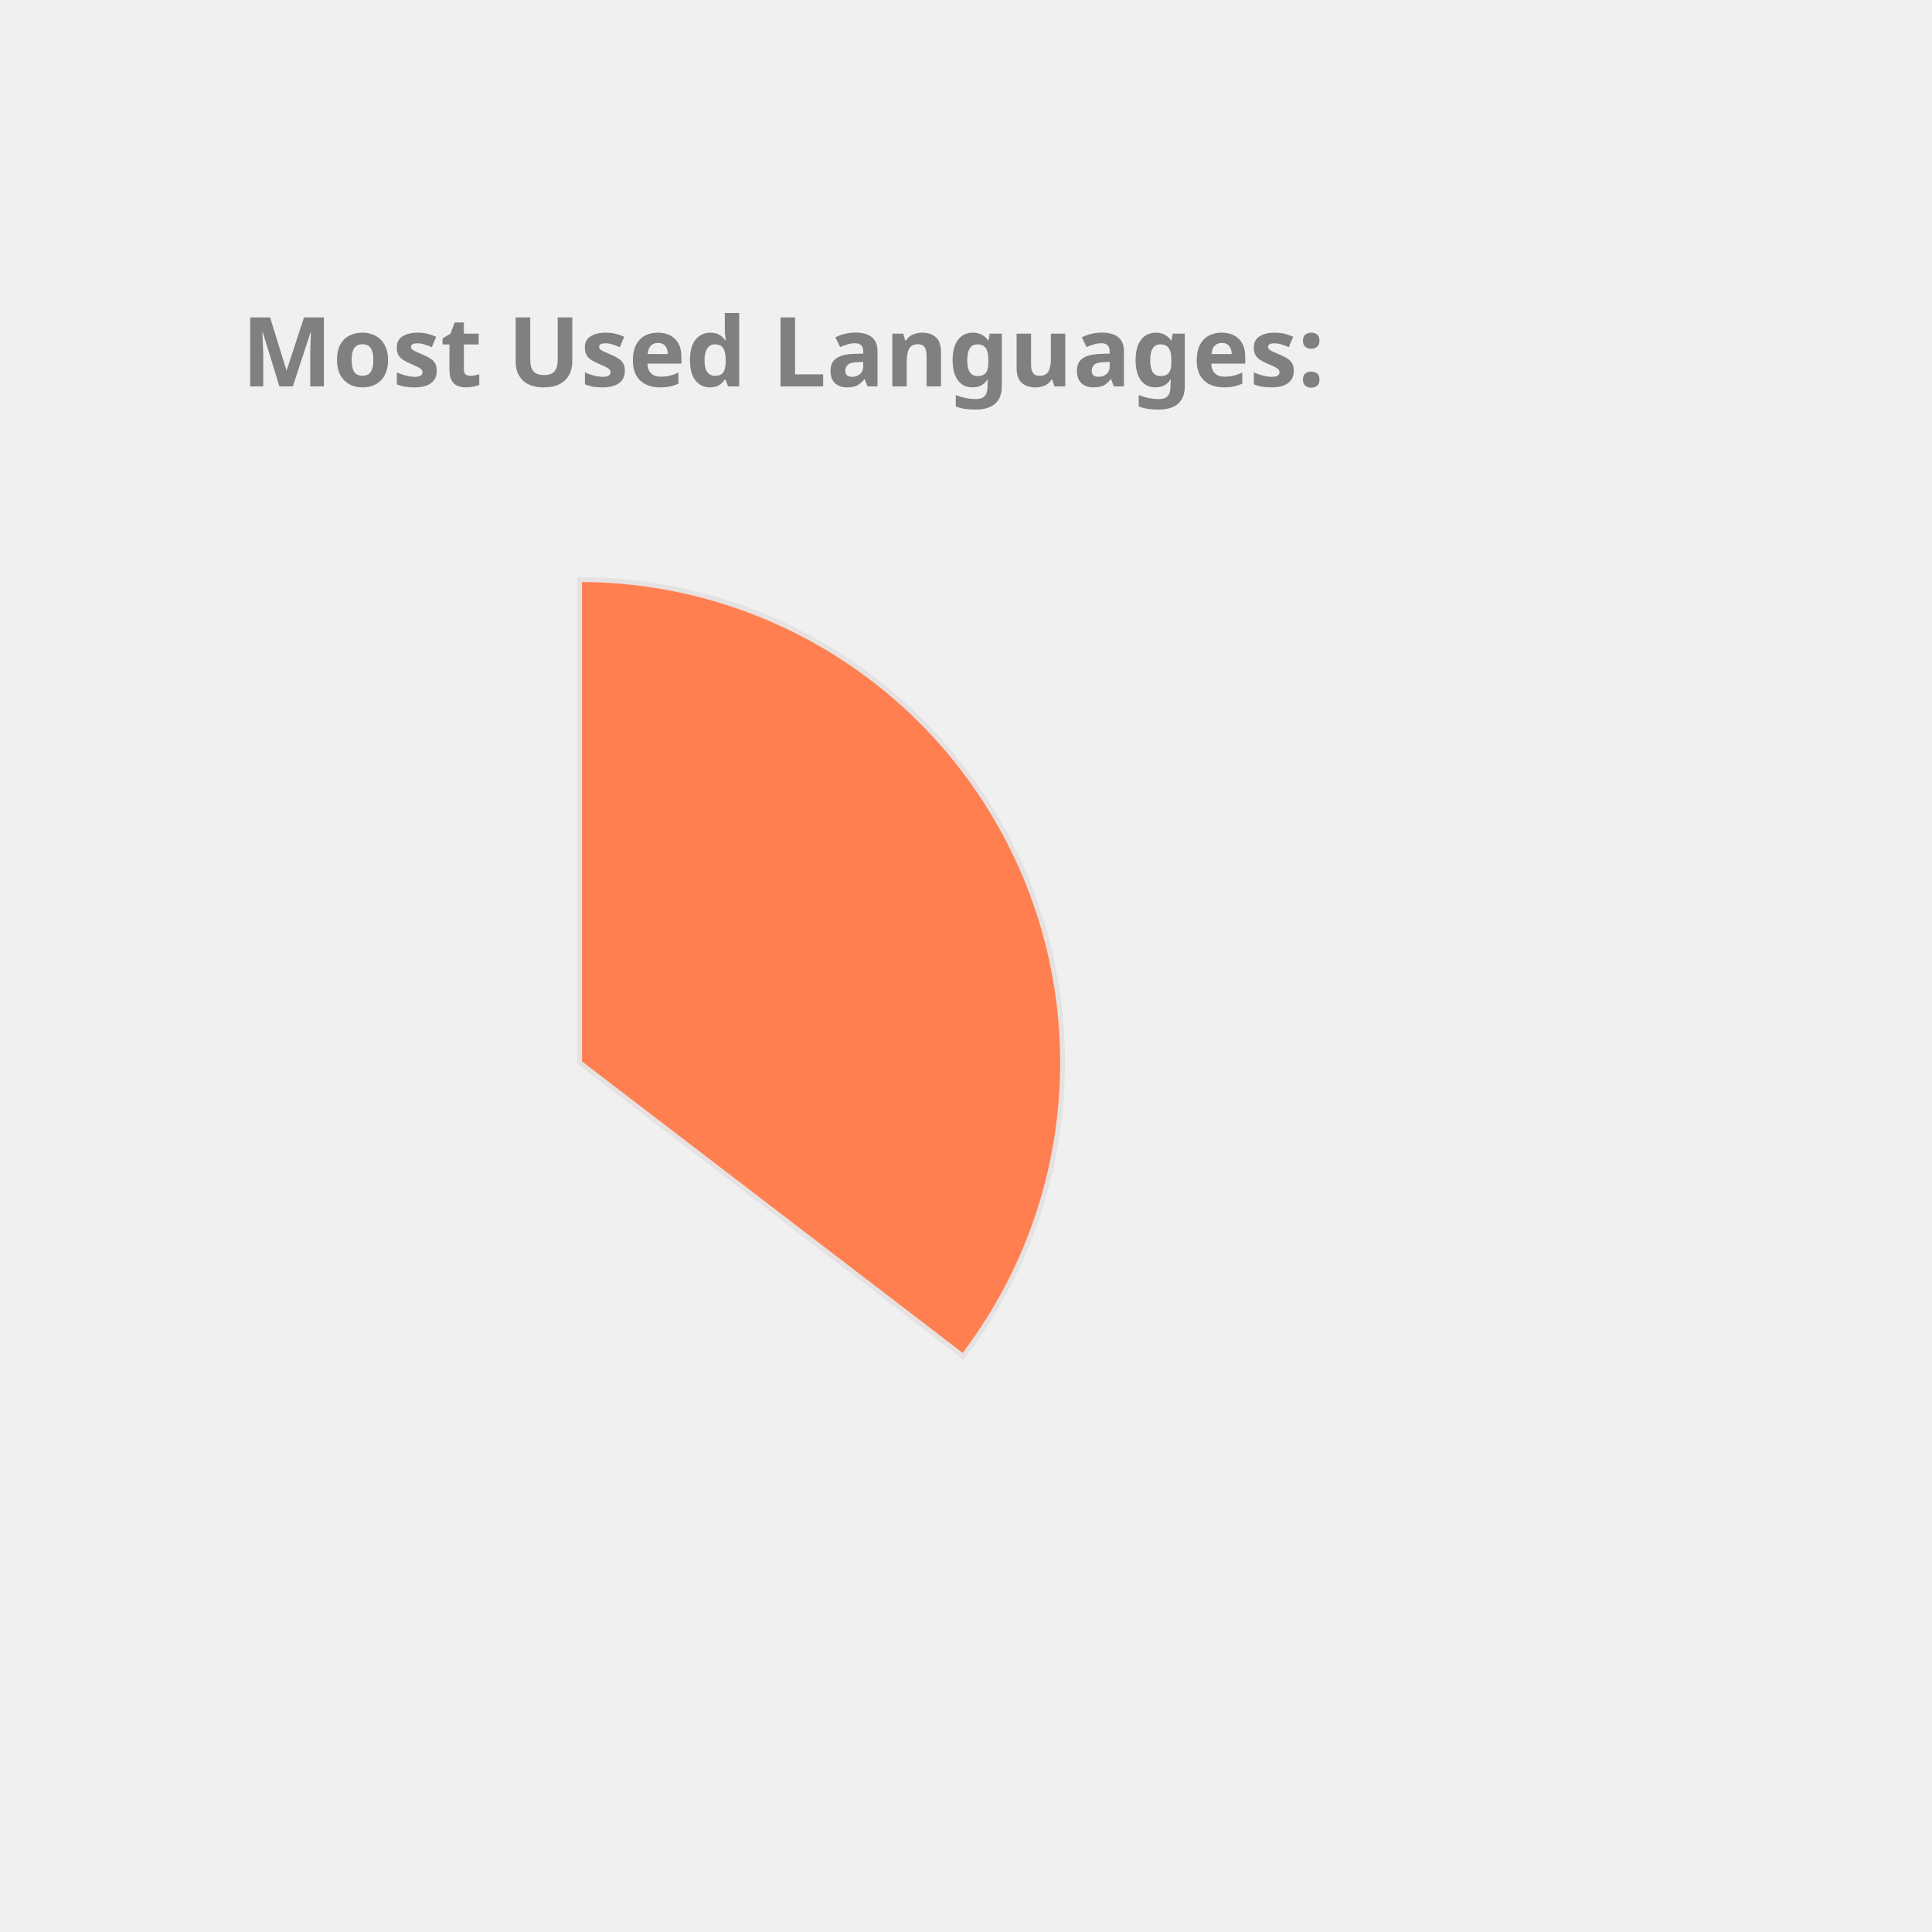
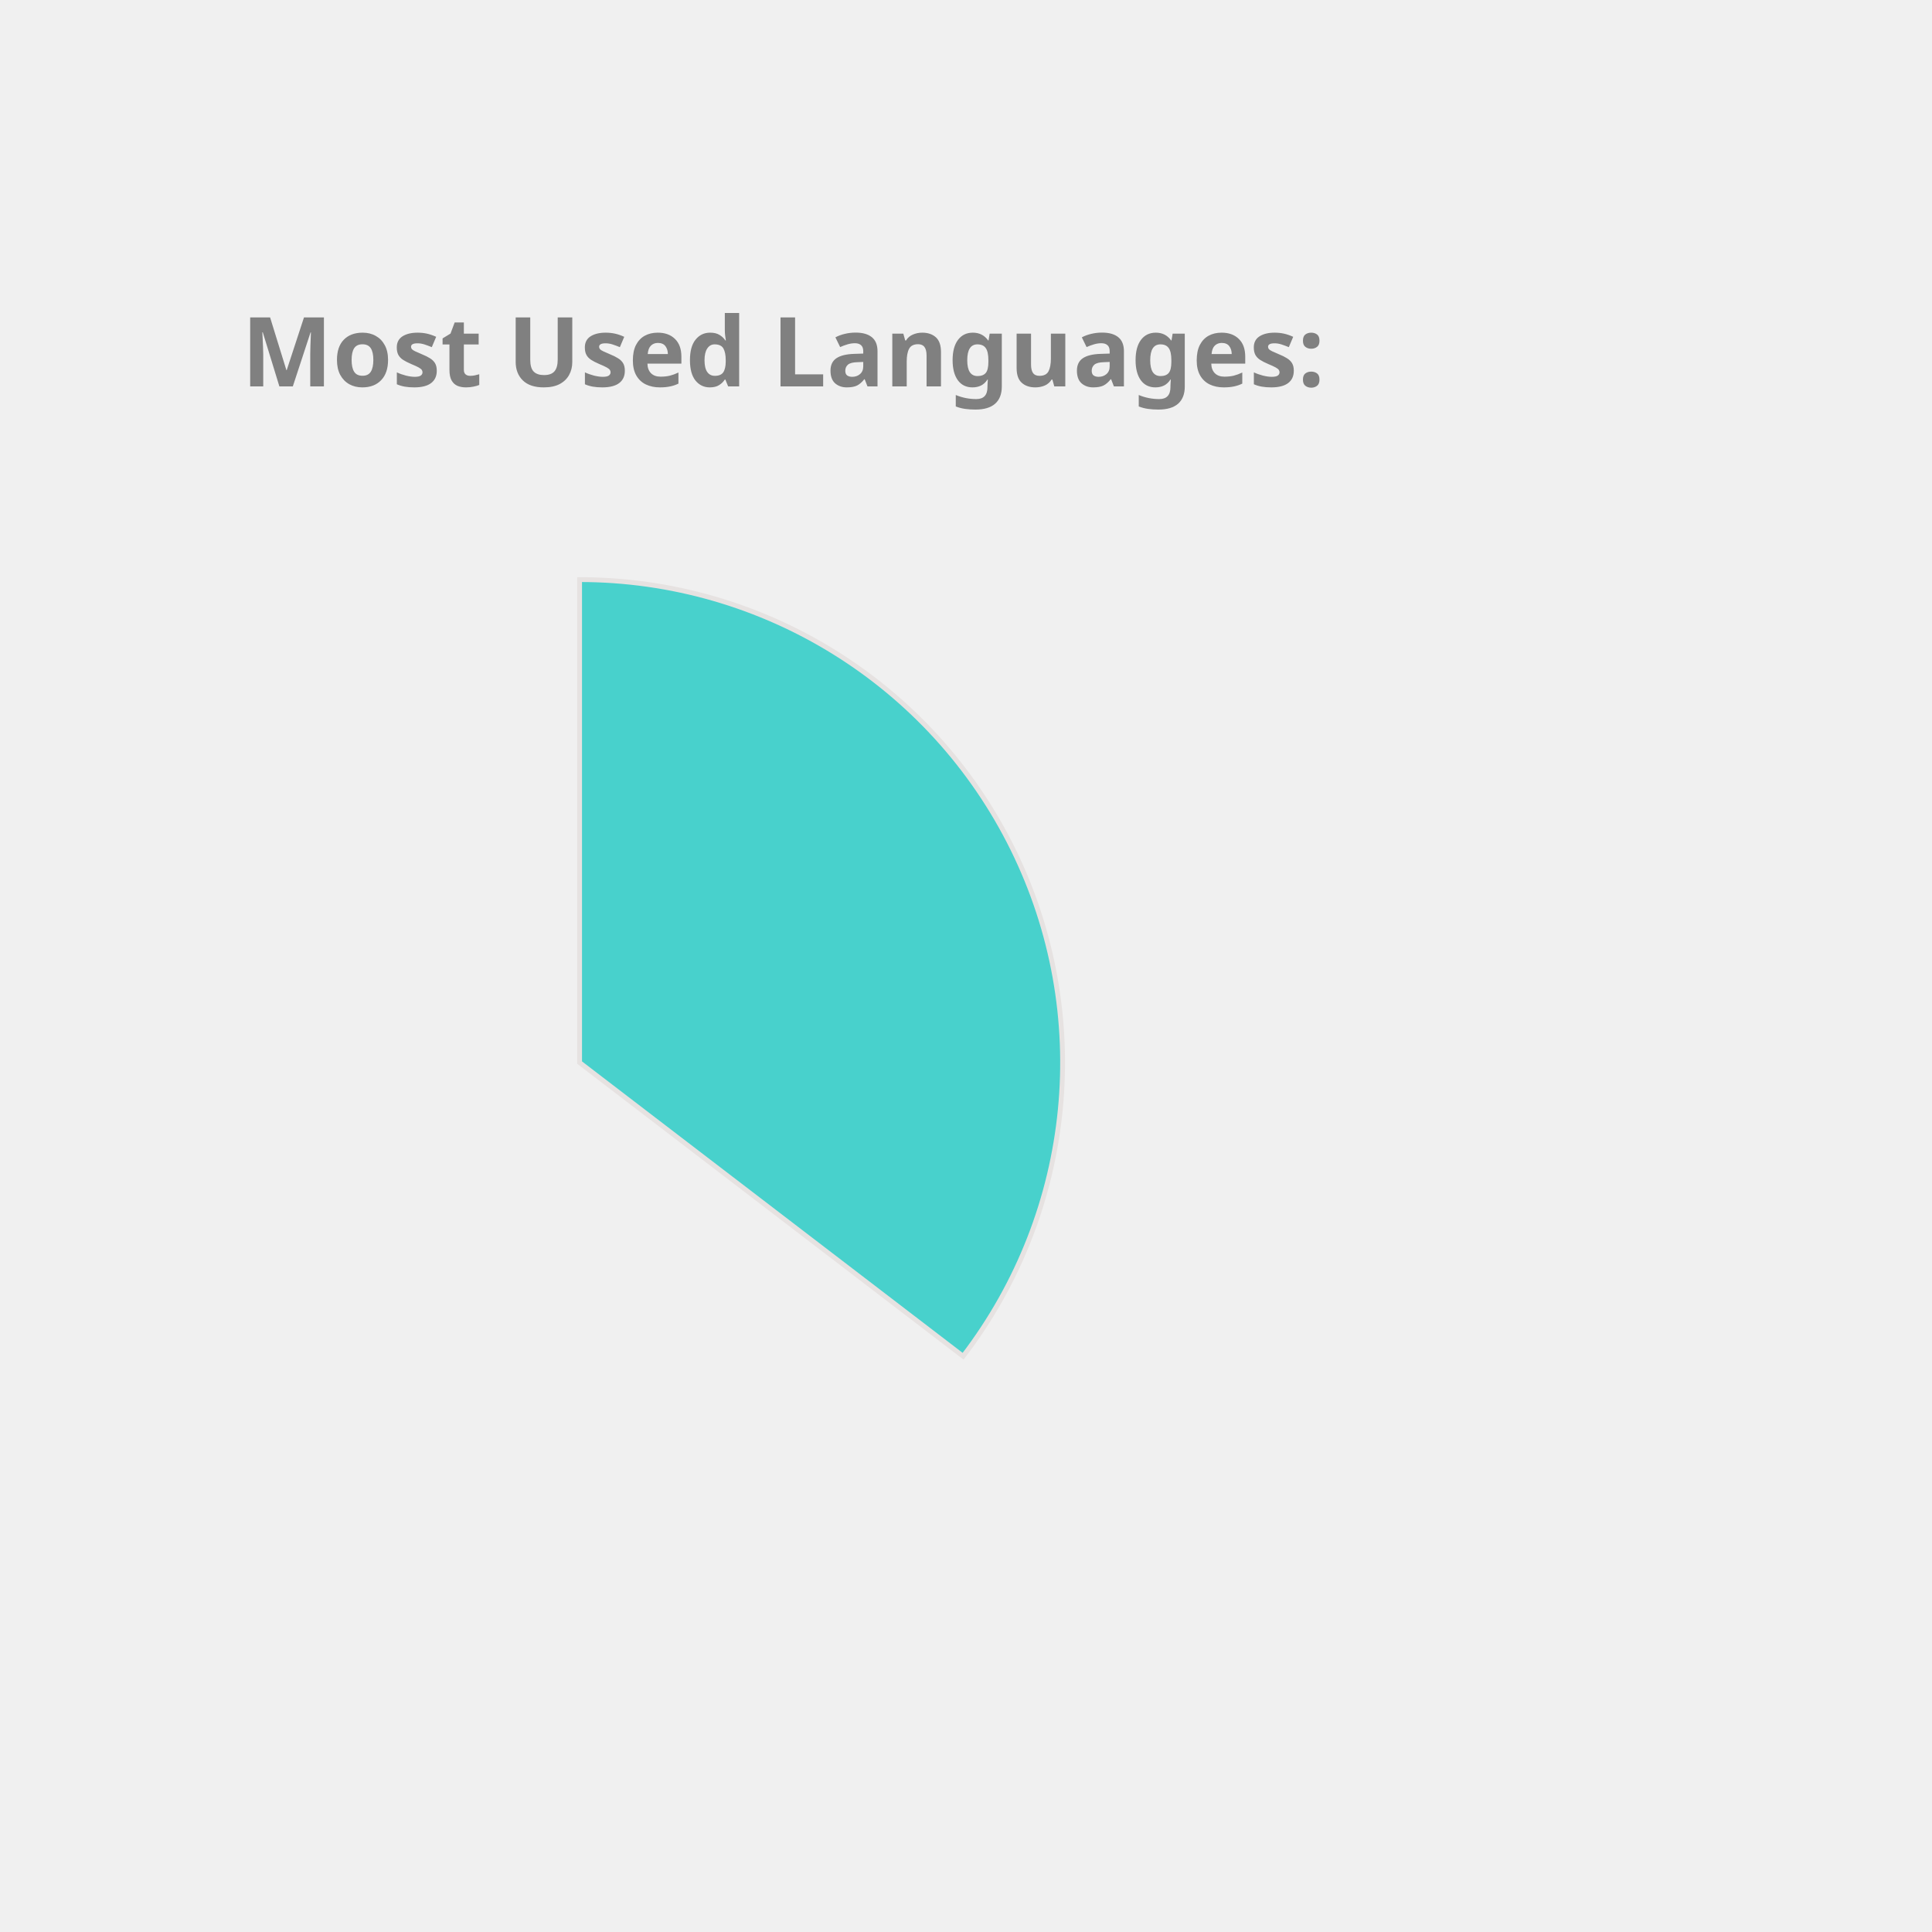
<svg xmlns="http://www.w3.org/2000/svg" height="350px" width="350px" viewBox="0 0 400 400">
  <style> 
        .label {
                font: bold 20px sans-serif;
                color: #404040;
                -webkit-text-stroke: 1px white;
        }

        path {
                stroke: #E6E2E1;
                stroke-width: 1px;
                transform: translate(60px, 100px);
        }

        .path_1 {
                animation: fadeIn 5s linear forwards;
        }

        .path_2 {
                transform: scale(0);
                animation: fadeIn 5s linear forwards 5s;
        }


        
        .path_3 {
                transform: scale(0);
                animation: fadeIn 5s linear forwards 10s;
        }


        .path_4 {
                transform: scale(0);
                animation: fadeIn 5s linear forwards 15s;
        }

        .path_5 {
                transform: scale(0);
                animation: fadeIn 5s linear forwards 20s;
        }

        .path_6 {
                transform: scale(0);
                animation: fadeIn 5s linear forwards 25s;
        }

        .path_7 {
                transform: scale(0);
                animation: fadeIn 5s linear forwards 30s;
        }

        .path_8 {
                transform: scale(0);
                animation: fadeIn 5s linear forwards 35s;
        }

        .path_9 {
                transform: scale(0);
                animation: fadeIn 5s linear forwards 40s;
        }

        .path_10 {
                transform: scale(0);
                animation: fadeIn 5s linear forwards 45s;
        }

        @keyframes fadeIn {
                0% {                        
                        transform: translate(250px, 300px) rotate(0deg) scale(0);
                        
                }
                50% {
                        transform: translate(150px, 220px) rotate(180deg) scale(0.5);
                        
                }
                
                100% {
                        transform: translate(60px, 120px) rotate(360deg) scale(1);
                        
                }
        }
        .txt_1 {
                opacity: 0;
                animation: txtShow 5s linear forwards 0s;
        }

        .txt_2 {
                opacity: 0;
                animation: txtShow 5s linear forwards 5s;
        }

        .txt_3 {
                opacity: 0;
                animation: txtShow 5s linear forwards 10s;
        }

        .txt_4 {
                opacity: 0;
                animation: txtShow 5s linear forwards 15s;
        }

        .txt_5 {
                opacity: 0;
                animation: txtShow 5s linear forwards 20s;
        }

        .txt_6 {
                opacity: 0;
                animation: txtShow 5s linear forwards 25s;
        }

        .txt_7 {
                opacity: 0;
                animation: txtShow 5s linear forwards 30s;
        }

        .txt_8 {
                opacity: 0;
                animation: txtShow 5s linear forwards 35s;
        }

        .txt_9 {
                opacity: 0;
                animation: txtShow 5s linear forwards 40s;
        }

        .txt_10 {
                opacity: 0;
                animation: txtShow 5s linear forwards 45s;
        }

        @keyframes txtShow {
                0% {                        
                        opacity: 0;
                        transform: translate(0px, 0px) scale(0);
                }
                100% {
                        opacity: 1;
                        transform: translate(0px, 0px) scale(1);
                        
                }
        }
</style>
-   <path class="path_1" d="M 60,120 L 60,20 A 100,100 0 0 1 139.399,180.793 Z" fill="Coral" stroke="#fff" stroke-width="2" />
-   <text class="txt_1" x="260" y="150" fill="Coral" stroke="Coral" stroke-width="1">Java</text>
-   <path class="path_2" d="M 60,120 L 139.399,180.793 A 100,100 0 0 1 -26.707,169.819 Z" fill="Pink" stroke="#fff" stroke-width="2" />
-   <text class="txt_2" x="260" y="170" fill="Pink" stroke="Pink" stroke-width="1">TypeScript</text>
-   <path class="path_3" d="M 60,120 L -26.707,169.819 A 100,100 0 0 1 -29.664,75.724 Z" fill="LightSeaGreen" stroke="#fff" stroke-width="2" />
-   <text class="txt_3" x="260" y="190" fill="LightSeaGreen" stroke="LightSeaGreen" stroke-width="1">JavaScript</text>
-   <path class="path_4" d="M 60,120 L -29.664,75.724 A 100,100 0 0 1 -11.594,50.183 Z" fill="RoyalBlue" stroke="#fff" stroke-width="2" />
-   <text class="txt_4" x="260" y="210" fill="RoyalBlue" stroke="RoyalBlue" stroke-width="1">HTML</text>
-   <path class="path_5" d="M 60,120 L -11.594,50.183 A 100,100 0 0 1 9.096,33.926 Z" fill="Orange" stroke="#fff" stroke-width="2" />
-   <text class="txt_5" x="260" y="230" fill="Orange" stroke="Orange" stroke-width="1">CSS</text>
-   <path class="path_6" d="M 60,120 L 9.096,33.926 A 100,100 0 0 1 32.101,23.971 Z" fill="DarkKhaki" stroke="#fff" stroke-width="2" />
-   <text class="txt_6" x="260" y="250" fill="DarkKhaki" stroke="DarkKhaki" stroke-width="1">Sass</text>
-   <path class="path_7" d="M 60,120 L 32.101,23.971 A 100,100 0 0 1 41.262,21.771 Z" fill="Salmon" stroke="#fff" stroke-width="2" />
-   <text class="txt_7" x="260" y="270" fill="Salmon" stroke="Salmon" stroke-width="1">Python</text>
-   <path class="path_8" d="M 60,120 L 41.262,21.771 A 100,100 0 0 1 49.964,20.505 Z" fill="MediumTurquoise" stroke="#fff" stroke-width="2" />
-   <text class="txt_8" x="260" y="290" fill="MediumTurquoise" stroke="MediumTurquoise" stroke-width="1">Batchfile</text>
-   <path class="path_9" d="M 60,120 L 49.964,20.505 A 100,100 0 0 1 54.348,20.16 Z" fill="MediumAquaMarine" stroke="#fff" stroke-width="2" />
-   <text class="txt_9" x="260" y="310" fill="MediumAquaMarine" stroke="MediumAquaMarine" stroke-width="1">Mustache</text>
-   <path class="path_10" d="M 60,120 L 54.348,20.16 A 100,100 0 0 1 58.115,20.018 Z" fill="SteelBlue" stroke="#fff" stroke-width="2" />
-   <text class="txt_10" x="260" y="330" fill="SteelBlue" stroke="SteelBlue" stroke-width="1">SCSS</text>
+   <path class="path_1" d="M 60,120 L 60,20 A 100,100 0 0 1 139.399,180.793 Z" fill="MediumTurquoise" stroke="#fff" stroke-width="2" />
+   <text class="txt_1" x="260" y="150" fill="MediumTurquoise" stroke="MediumTurquoise" stroke-width="1">Java</text>
+   <path class="path_2" d="M 60,120 L 139.399,180.793 A 100,100 0 0 1 -26.707,169.819 Z" fill="Chocolate" stroke="#fff" stroke-width="2" />
+   <text class="txt_2" x="260" y="170" fill="Chocolate" stroke="Chocolate" stroke-width="1">TypeScript</text>
+   <path class="path_3" d="M 60,120 L -26.707,169.819 A 100,100 0 0 1 -29.664,75.724 Z" fill="Tomato" stroke="#fff" stroke-width="2" />
+   <text class="txt_3" x="260" y="190" fill="Tomato" stroke="Tomato" stroke-width="1">JavaScript</text>
+   <path class="path_4" d="M 60,120 L -29.664,75.724 A 100,100 0 0 1 -11.594,50.183 Z" fill="RosyBrown" stroke="#fff" stroke-width="2" />
+   <text class="txt_4" x="260" y="210" fill="RosyBrown" stroke="RosyBrown" stroke-width="1">HTML</text>
+   <path class="path_5" d="M 60,120 L -11.594,50.183 A 100,100 0 0 1 9.096,33.926 Z" fill="Tan" stroke="#fff" stroke-width="2" />
+   <text class="txt_5" x="260" y="230" fill="Tan" stroke="Tan" stroke-width="1">CSS</text>
+   <path class="path_6" d="M 60,120 L 9.096,33.926 A 100,100 0 0 1 32.101,23.971 Z" fill="Orange" stroke="#fff" stroke-width="2" />
+   <text class="txt_6" x="260" y="250" fill="Orange" stroke="Orange" stroke-width="1">Sass</text>
+   <path class="path_7" d="M 60,120 L 32.101,23.971 A 100,100 0 0 1 41.262,21.771 Z" fill="LightSeaGreen" stroke="#fff" stroke-width="2" />
+   <text class="txt_7" x="260" y="270" fill="LightSeaGreen" stroke="LightSeaGreen" stroke-width="1">Python</text>
+   <path class="path_8" d="M 60,120 L 41.262,21.771 A 100,100 0 0 1 49.964,20.505 Z" fill="Salmon" stroke="#fff" stroke-width="2" />
+   <text class="txt_8" x="260" y="290" fill="Salmon" stroke="Salmon" stroke-width="1">Batchfile</text>
+   <path class="path_9" d="M 60,120 L 49.964,20.505 A 100,100 0 0 1 54.348,20.16 Z" fill="Coral" stroke="#fff" stroke-width="2" />
+   <text class="txt_9" x="260" y="310" fill="Coral" stroke="Coral" stroke-width="1">Mustache</text>
+   <path class="path_10" d="M 60,120 L 54.348,20.16 A 100,100 0 0 1 58.115,20.018 Z" fill="IndianRed" stroke="#fff" stroke-width="2" />
+   <text class="txt_10" x="260" y="330" fill="IndianRed" stroke="IndianRed" stroke-width="1">SCSS</text>
  <g class="label">
    <text x="50" y="80" fill="grey">Most Used Languages:</text>
  </g>
</svg>
